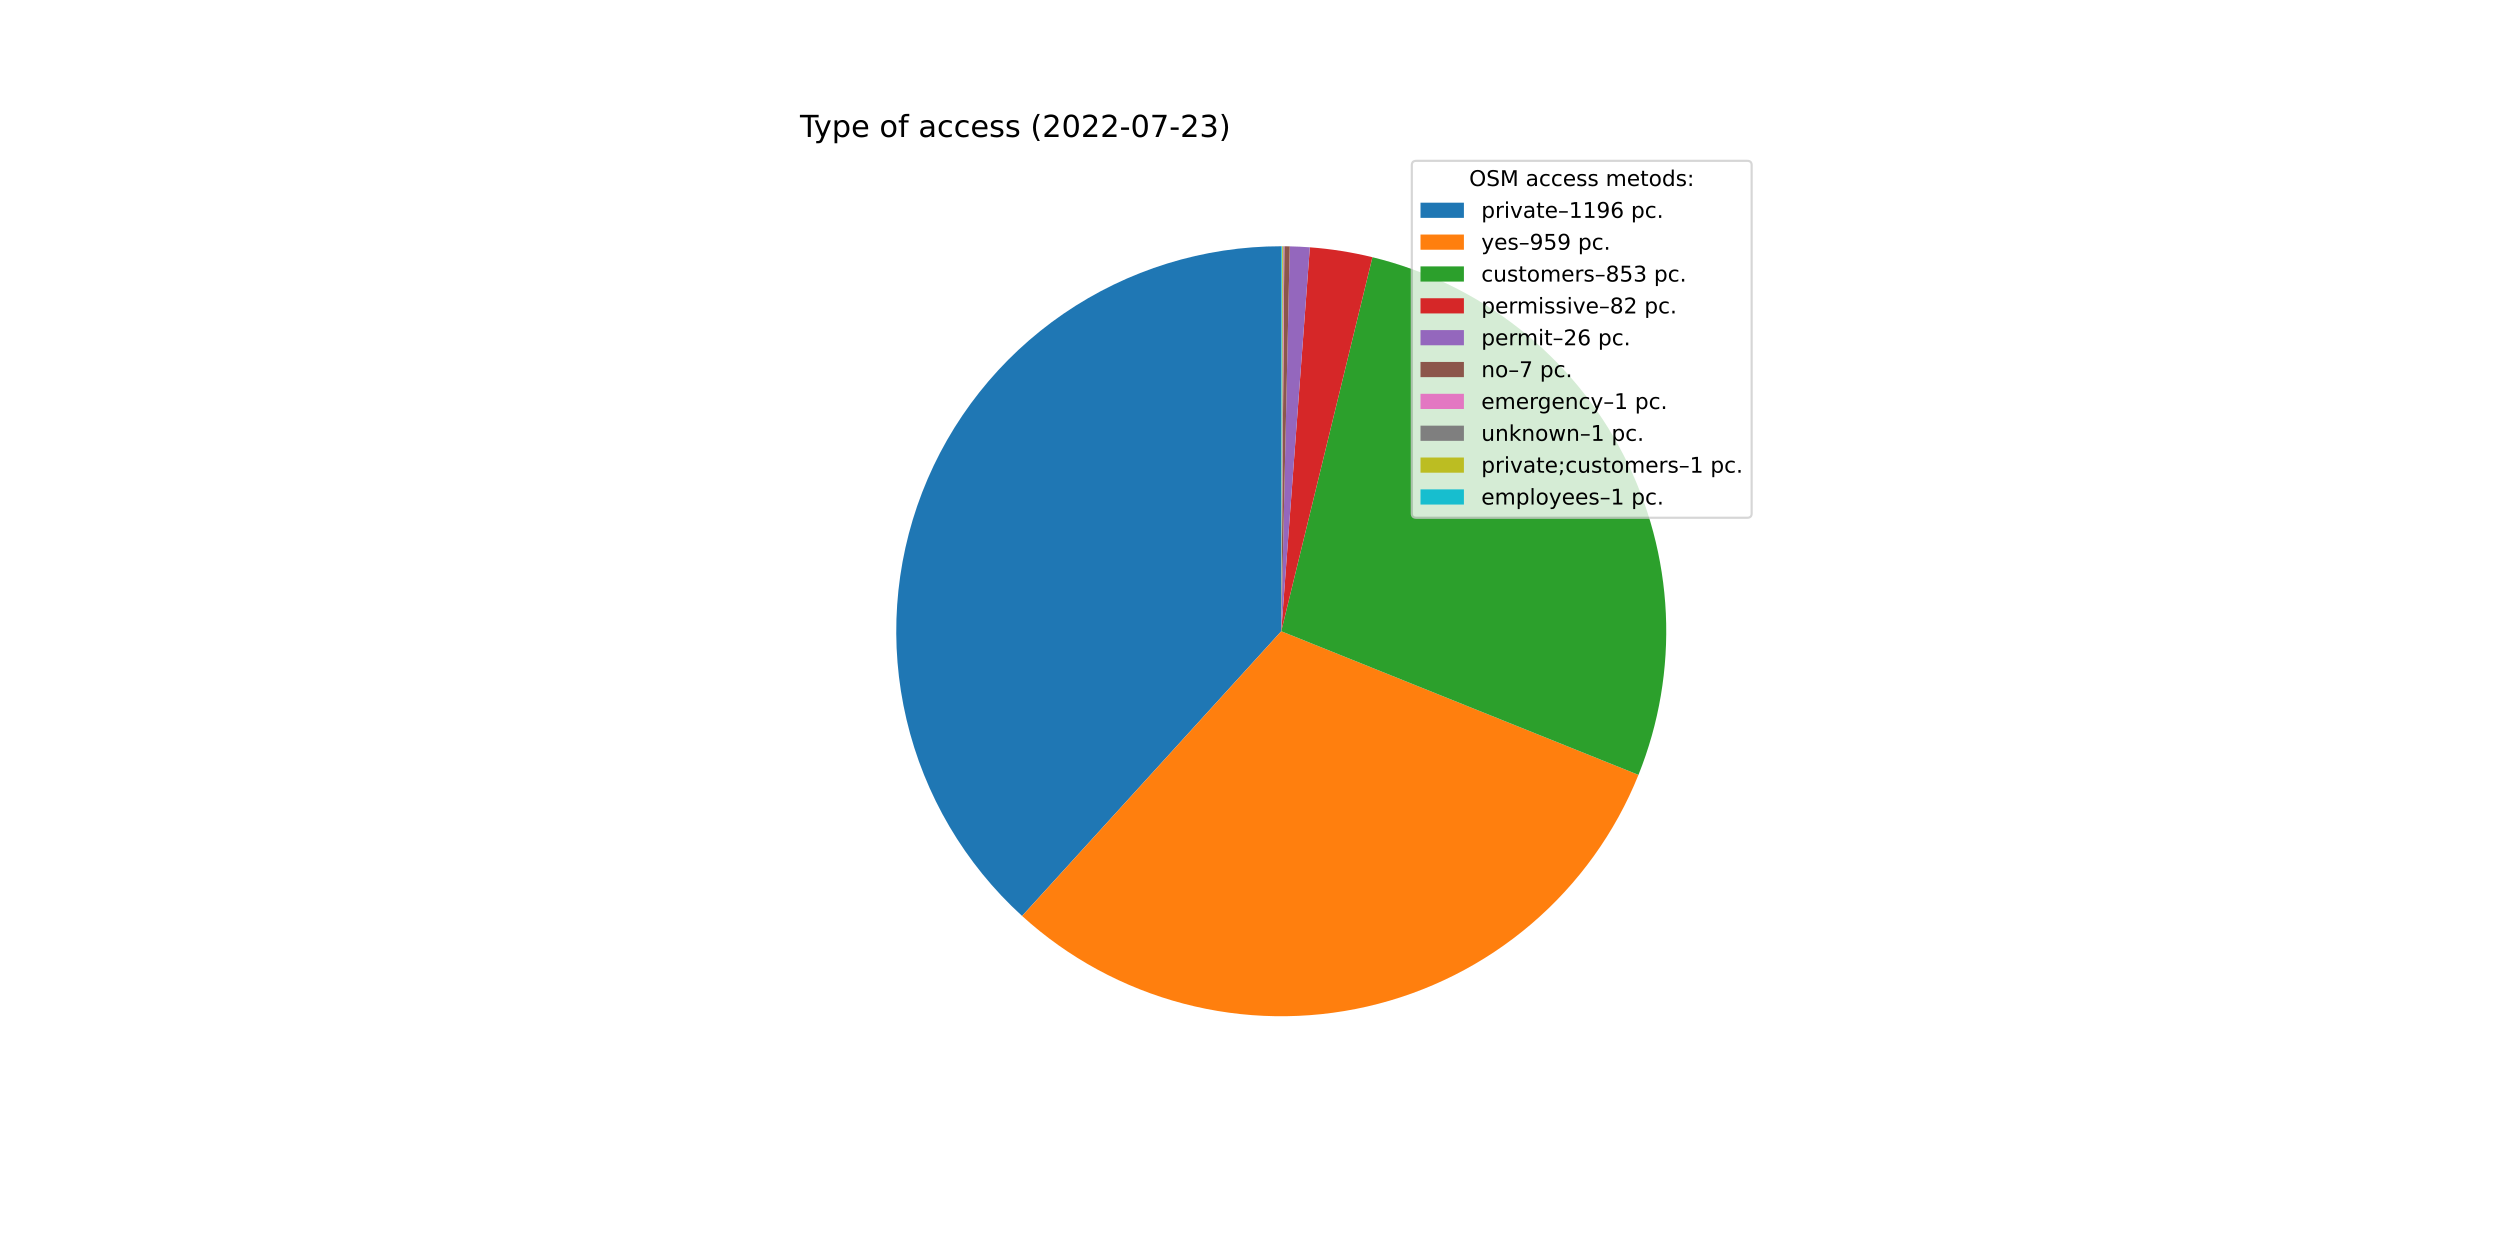
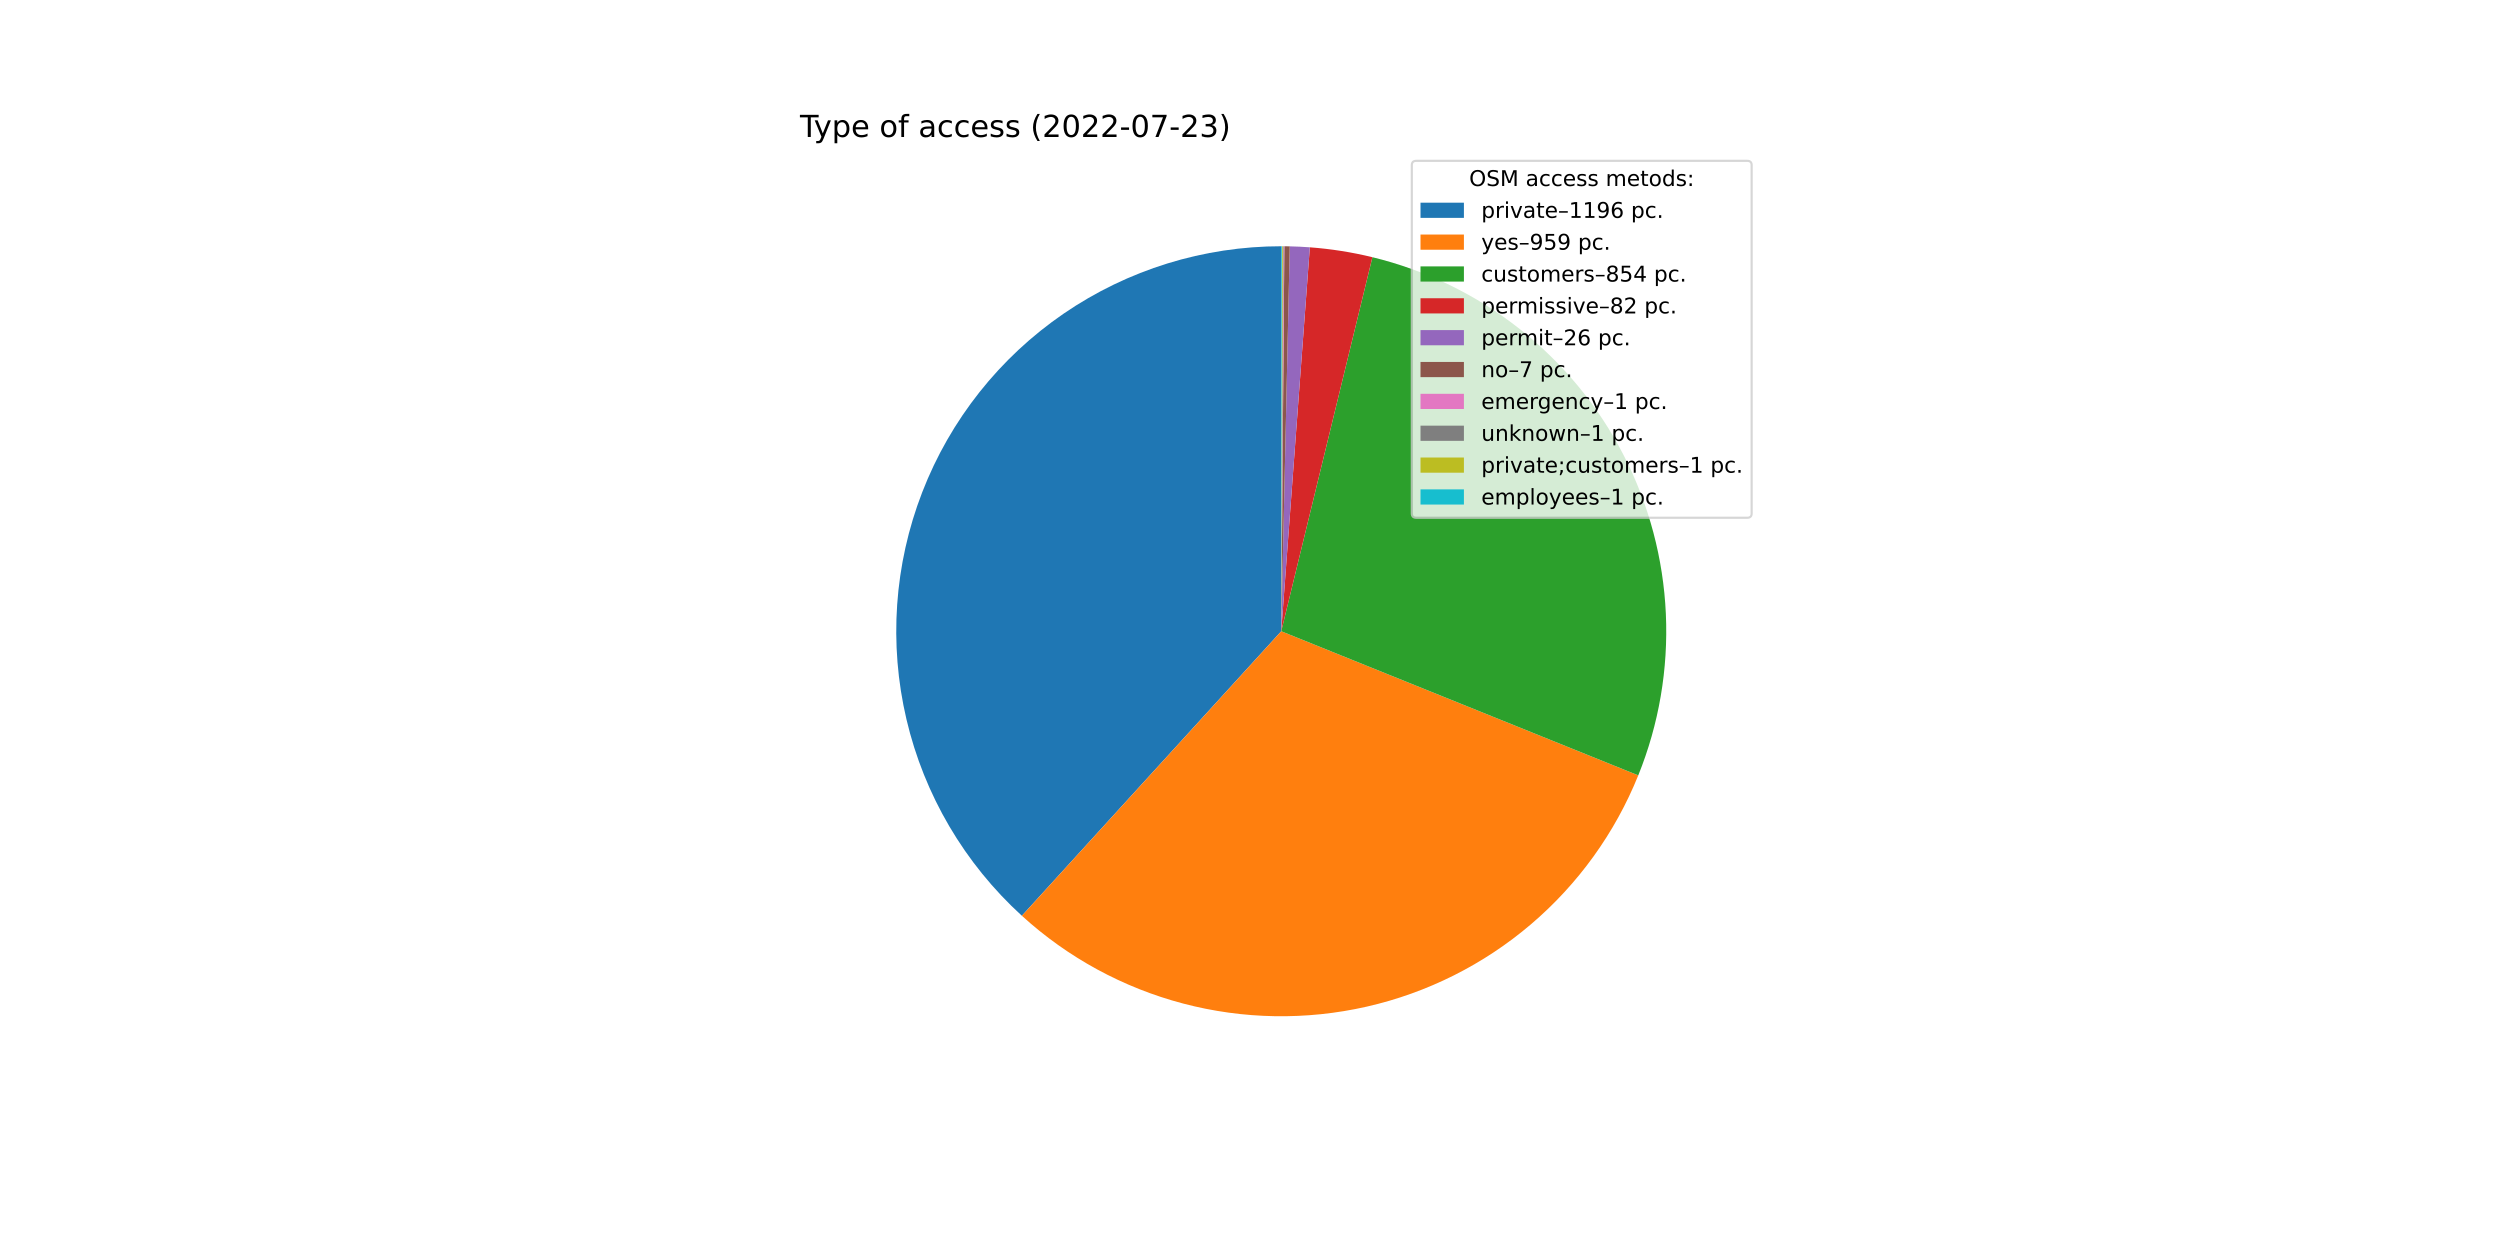
<svg xmlns="http://www.w3.org/2000/svg" xmlns:xlink="http://www.w3.org/1999/xlink" width="1152pt" height="576pt" viewBox="0 0 1152 576" version="1.1">
  <defs>
    <style type="text/css">*{stroke-linejoin: round; stroke-linecap: butt}</style>
  </defs>
  <g id="figure_1">
    <g id="patch_1">
      <path d="M 0 576  L 1152 576  L 1152 0  L 0 0  z " style="fill: #ffffff" />
    </g>
    <g id="axes_1">
      <g id="patch_2">
-         <path d="M 590.4 113.472  C 554.607 113.472 519.638 124.304 490.112 144.538  C 460.587 164.772 437.865 193.475 424.947 226.856  C 412.03 260.238 409.513 296.759 417.728 331.597  C 425.943 366.435 444.512 397.984 470.982 422.078  L 590.4 290.88  L 590.4 113.472  z " style="fill: #1f77b4" />
+         <path d="M 590.4 113.472  C 554.618 113.472 519.66 124.297 490.14 144.519  C 460.62 164.74 437.898 193.427 424.972 226.793  C 412.046 260.158 409.512 296.666 417.704 331.498  C 425.897 366.329 444.438 397.88 470.881 421.986  L 590.4 290.88  L 590.4 113.472  z " style="fill: #1f77b4" />
      </g>
      <g id="patch_3">
-         <path d="M 470.982 422.078  C 492.151 441.346 517.672 455.208 545.359 462.475  C 573.046 469.743 602.085 470.202 629.989 463.814  C 657.892 457.427 683.839 444.38 705.607 425.791  C 727.375 407.202 744.324 383.618 755.002 357.059  L 590.4 290.88  L 470.982 422.078  z " style="fill: #ff7f0e" />
+         <path d="M 470.881 421.986  C 492.028 441.264 517.529 455.143 545.201 462.434  C 572.872 469.724 601.901 470.213 629.803 463.857  C 657.704 457.501 683.657 444.488 705.441 425.932  C 727.225 407.376 744.199 383.822 754.911 357.287  L 590.4 290.88  L 470.881 421.986  z " style="fill: #ff7f0e" />
      </g>
      <g id="patch_4">
-         <path d="M 755.002 357.059  C 764.491 333.459 768.794 308.093 767.619 282.684  C 766.443 257.275 759.818 232.414 748.192 209.791  C 736.565 187.168 720.209 167.307 700.234 151.56  C 680.259 135.813 657.129 124.544 632.417 118.519  L 590.4 290.88  L 755.002 357.059  z " style="fill: #2ca02c" />
+         <path d="M 754.911 357.287  C 764.44 333.68 768.777 308.296 767.627 282.865  C 766.477 257.433 759.866 232.545 748.245 209.894  C 736.623 187.244 720.262 167.358 700.274 151.592  C 680.287 135.825 657.138 124.544 632.404 118.516  L 590.4 290.88  L 754.911 357.287  z " style="fill: #2ca02c" />
      </g>
      <g id="patch_5">
-         <path d="M 632.417 118.519  C 627.683 117.365 622.904 116.407 618.091 115.646  C 613.278 114.886 608.436 114.324 603.577 113.962  L 590.4 290.88  L 632.417 118.519  z " style="fill: #d62728" />
+         <path d="M 632.404 118.516  C 627.671 117.363 622.894 116.405 618.082 115.645  C 613.271 114.885 608.431 114.323 603.573 113.962  L 590.4 290.88  L 632.404 118.516  z " style="fill: #d62728" />
      </g>
      <g id="patch_6">
-         <path d="M 603.577 113.962  C 602.037 113.847 600.495 113.753 598.952 113.678  C 597.409 113.604 595.865 113.549 594.321 113.515  L 590.4 290.88  L 603.577 113.962  z " style="fill: #9467bd" />
+         <path d="M 603.573 113.962  C 602.033 113.847 600.492 113.753 598.949 113.678  C 597.407 113.604 595.863 113.549 594.32 113.515  L 590.4 290.88  L 603.573 113.962  z " style="fill: #9467bd" />
      </g>
      <g id="patch_7">
-         <path d="M 594.321 113.515  C 593.905 113.506 593.489 113.498 593.073 113.492  C 592.658 113.486 592.242 113.481 591.826 113.478  L 590.4 290.88  L 594.321 113.515  z " style="fill: #8c564b" />
+         <path d="M 594.32 113.515  C 593.904 113.506 593.488 113.498 593.073 113.492  C 592.657 113.486 592.241 113.481 591.825 113.478  L 590.4 290.88  L 594.32 113.515  z " style="fill: #8c564b" />
      </g>
      <g id="patch_8">
-         <path d="M 591.826 113.478  C 591.766 113.477 591.707 113.477 591.648 113.476  C 591.588 113.476 591.529 113.476 591.469 113.475  L 590.4 290.88  L 591.826 113.478  z " style="fill: #e377c2" />
+         <path d="M 591.825 113.478  C 591.766 113.477 591.707 113.477 591.647 113.476  C 591.588 113.476 591.528 113.476 591.469 113.475  L 590.4 290.88  L 591.825 113.478  z " style="fill: #e377c2" />
      </g>
      <g id="patch_9">
-         <path d="M 591.469 113.475  C 591.41 113.475 591.351 113.475 591.291 113.474  C 591.232 113.474 591.172 113.474 591.113 113.473  L 590.4 290.88  L 591.469 113.475  z " style="fill: #7f7f7f" />
+         <path d="M 591.469 113.475  C 591.41 113.475 591.35 113.475 591.291 113.474  C 591.231 113.474 591.172 113.474 591.113 113.473  L 590.4 290.88  L 591.469 113.475  z " style="fill: #7f7f7f" />
      </g>
      <g id="patch_10">
-         <path d="M 591.113 113.473  C 591.054 113.473 590.994 113.473 590.935 113.473  C 590.875 113.473 590.816 113.472 590.756 113.472  L 590.4 290.88  L 591.113 113.473  z " style="fill: #bcbd22" />
+         <path d="M 591.113 113.473  C 591.053 113.473 590.994 113.473 590.935 113.473  C 590.875 113.473 590.816 113.472 590.756 113.472  L 590.4 290.88  L 591.113 113.473  z " style="fill: #bcbd22" />
      </g>
      <g id="patch_11">
        <path d="M 590.756 113.472  C 590.697 113.472 590.638 113.472 590.578 113.472  C 590.519 113.472 590.459 113.472 590.4 113.472  L 590.4 290.88  L 590.756 113.472  z " style="fill: #17becf" />
      </g>
      <g id="matplotlib.axis_1" />
      <g id="matplotlib.axis_2" />
      <g id="text_1">
        <g transform="translate(368.64 63.12)scale(0.14 -0.14)">
          <defs>
            <path id="DejaVuSans-54" d="M -19 4666  L 3928 4666  L 3928 4134  L 2272 4134  L 2272 0  L 1638 0  L 1638 4134  L -19 4134  L -19 4666  z " transform="scale(0.015625)" />
            <path id="DejaVuSans-79" d="M 2059 -325  Q 1816 -950 1584 -1140  Q 1353 -1331 966 -1331  L 506 -1331  L 506 -850  L 844 -850  Q 1081 -850 1212 -737  Q 1344 -625 1503 -206  L 1606 56  L 191 3500  L 800 3500  L 1894 763  L 2988 3500  L 3597 3500  L 2059 -325  z " transform="scale(0.015625)" />
            <path id="DejaVuSans-70" d="M 1159 525  L 1159 -1331  L 581 -1331  L 581 3500  L 1159 3500  L 1159 2969  Q 1341 3281 1617 3432  Q 1894 3584 2278 3584  Q 2916 3584 3314 3078  Q 3713 2572 3713 1747  Q 3713 922 3314 415  Q 2916 -91 2278 -91  Q 1894 -91 1617 61  Q 1341 213 1159 525  z M 3116 1747  Q 3116 2381 2855 2742  Q 2594 3103 2138 3103  Q 1681 3103 1420 2742  Q 1159 2381 1159 1747  Q 1159 1113 1420 752  Q 1681 391 2138 391  Q 2594 391 2855 752  Q 3116 1113 3116 1747  z " transform="scale(0.015625)" />
            <path id="DejaVuSans-65" d="M 3597 1894  L 3597 1613  L 953 1613  Q 991 1019 1311 708  Q 1631 397 2203 397  Q 2534 397 2845 478  Q 3156 559 3463 722  L 3463 178  Q 3153 47 2828 -22  Q 2503 -91 2169 -91  Q 1331 -91 842 396  Q 353 884 353 1716  Q 353 2575 817 3079  Q 1281 3584 2069 3584  Q 2775 3584 3186 3129  Q 3597 2675 3597 1894  z M 3022 2063  Q 3016 2534 2758 2815  Q 2500 3097 2075 3097  Q 1594 3097 1305 2825  Q 1016 2553 972 2059  L 3022 2063  z " transform="scale(0.015625)" />
            <path id="DejaVuSans-20" transform="scale(0.015625)" />
            <path id="DejaVuSans-6f" d="M 1959 3097  Q 1497 3097 1228 2736  Q 959 2375 959 1747  Q 959 1119 1226 758  Q 1494 397 1959 397  Q 2419 397 2687 759  Q 2956 1122 2956 1747  Q 2956 2369 2687 2733  Q 2419 3097 1959 3097  z M 1959 3584  Q 2709 3584 3137 3096  Q 3566 2609 3566 1747  Q 3566 888 3137 398  Q 2709 -91 1959 -91  Q 1206 -91 779 398  Q 353 888 353 1747  Q 353 2609 779 3096  Q 1206 3584 1959 3584  z " transform="scale(0.015625)" />
            <path id="DejaVuSans-66" d="M 2375 4863  L 2375 4384  L 1825 4384  Q 1516 4384 1395 4259  Q 1275 4134 1275 3809  L 1275 3500  L 2222 3500  L 2222 3053  L 1275 3053  L 1275 0  L 697 0  L 697 3053  L 147 3053  L 147 3500  L 697 3500  L 697 3744  Q 697 4328 969 4595  Q 1241 4863 1831 4863  L 2375 4863  z " transform="scale(0.015625)" />
            <path id="DejaVuSans-61" d="M 2194 1759  Q 1497 1759 1228 1600  Q 959 1441 959 1056  Q 959 750 1161 570  Q 1363 391 1709 391  Q 2188 391 2477 730  Q 2766 1069 2766 1631  L 2766 1759  L 2194 1759  z M 3341 1997  L 3341 0  L 2766 0  L 2766 531  Q 2569 213 2275 61  Q 1981 -91 1556 -91  Q 1019 -91 701 211  Q 384 513 384 1019  Q 384 1609 779 1909  Q 1175 2209 1959 2209  L 2766 2209  L 2766 2266  Q 2766 2663 2505 2880  Q 2244 3097 1772 3097  Q 1472 3097 1187 3025  Q 903 2953 641 2809  L 641 3341  Q 956 3463 1253 3523  Q 1550 3584 1831 3584  Q 2591 3584 2966 3190  Q 3341 2797 3341 1997  z " transform="scale(0.015625)" />
            <path id="DejaVuSans-63" d="M 3122 3366  L 3122 2828  Q 2878 2963 2633 3030  Q 2388 3097 2138 3097  Q 1578 3097 1268 2742  Q 959 2388 959 1747  Q 959 1106 1268 751  Q 1578 397 2138 397  Q 2388 397 2633 464  Q 2878 531 3122 666  L 3122 134  Q 2881 22 2623 -34  Q 2366 -91 2075 -91  Q 1284 -91 818 406  Q 353 903 353 1747  Q 353 2603 823 3093  Q 1294 3584 2113 3584  Q 2378 3584 2631 3529  Q 2884 3475 3122 3366  z " transform="scale(0.015625)" />
            <path id="DejaVuSans-73" d="M 2834 3397  L 2834 2853  Q 2591 2978 2328 3040  Q 2066 3103 1784 3103  Q 1356 3103 1142 2972  Q 928 2841 928 2578  Q 928 2378 1081 2264  Q 1234 2150 1697 2047  L 1894 2003  Q 2506 1872 2764 1633  Q 3022 1394 3022 966  Q 3022 478 2636 193  Q 2250 -91 1575 -91  Q 1294 -91 989 -36  Q 684 19 347 128  L 347 722  Q 666 556 975 473  Q 1284 391 1588 391  Q 1994 391 2212 530  Q 2431 669 2431 922  Q 2431 1156 2273 1281  Q 2116 1406 1581 1522  L 1381 1569  Q 847 1681 609 1914  Q 372 2147 372 2553  Q 372 3047 722 3315  Q 1072 3584 1716 3584  Q 2034 3584 2315 3537  Q 2597 3491 2834 3397  z " transform="scale(0.015625)" />
            <path id="DejaVuSans-28" d="M 1984 4856  Q 1566 4138 1362 3434  Q 1159 2731 1159 2009  Q 1159 1288 1364 580  Q 1569 -128 1984 -844  L 1484 -844  Q 1016 -109 783 600  Q 550 1309 550 2009  Q 550 2706 781 3412  Q 1013 4119 1484 4856  L 1984 4856  z " transform="scale(0.015625)" />
            <path id="DejaVuSans-32" d="M 1228 531  L 3431 531  L 3431 0  L 469 0  L 469 531  Q 828 903 1448 1529  Q 2069 2156 2228 2338  Q 2531 2678 2651 2914  Q 2772 3150 2772 3378  Q 2772 3750 2511 3984  Q 2250 4219 1831 4219  Q 1534 4219 1204 4116  Q 875 4013 500 3803  L 500 4441  Q 881 4594 1212 4672  Q 1544 4750 1819 4750  Q 2544 4750 2975 4387  Q 3406 4025 3406 3419  Q 3406 3131 3298 2873  Q 3191 2616 2906 2266  Q 2828 2175 2409 1742  Q 1991 1309 1228 531  z " transform="scale(0.015625)" />
            <path id="DejaVuSans-30" d="M 2034 4250  Q 1547 4250 1301 3770  Q 1056 3291 1056 2328  Q 1056 1369 1301 889  Q 1547 409 2034 409  Q 2525 409 2770 889  Q 3016 1369 3016 2328  Q 3016 3291 2770 3770  Q 2525 4250 2034 4250  z M 2034 4750  Q 2819 4750 3233 4129  Q 3647 3509 3647 2328  Q 3647 1150 3233 529  Q 2819 -91 2034 -91  Q 1250 -91 836 529  Q 422 1150 422 2328  Q 422 3509 836 4129  Q 1250 4750 2034 4750  z " transform="scale(0.015625)" />
            <path id="DejaVuSans-2d" d="M 313 2009  L 1997 2009  L 1997 1497  L 313 1497  L 313 2009  z " transform="scale(0.015625)" />
            <path id="DejaVuSans-37" d="M 525 4666  L 3525 4666  L 3525 4397  L 1831 0  L 1172 0  L 2766 4134  L 525 4134  L 525 4666  z " transform="scale(0.015625)" />
            <path id="DejaVuSans-33" d="M 2597 2516  Q 3050 2419 3304 2112  Q 3559 1806 3559 1356  Q 3559 666 3084 287  Q 2609 -91 1734 -91  Q 1441 -91 1130 -33  Q 819 25 488 141  L 488 750  Q 750 597 1062 519  Q 1375 441 1716 441  Q 2309 441 2620 675  Q 2931 909 2931 1356  Q 2931 1769 2642 2001  Q 2353 2234 1838 2234  L 1294 2234  L 1294 2753  L 1863 2753  Q 2328 2753 2575 2939  Q 2822 3125 2822 3475  Q 2822 3834 2567 4026  Q 2313 4219 1838 4219  Q 1578 4219 1281 4162  Q 984 4106 628 3988  L 628 4550  Q 988 4650 1302 4700  Q 1616 4750 1894 4750  Q 2613 4750 3031 4423  Q 3450 4097 3450 3541  Q 3450 3153 3228 2886  Q 3006 2619 2597 2516  z " transform="scale(0.015625)" />
            <path id="DejaVuSans-29" d="M 513 4856  L 1013 4856  Q 1481 4119 1714 3412  Q 1947 2706 1947 2009  Q 1947 1309 1714 600  Q 1481 -109 1013 -844  L 513 -844  Q 928 -128 1133 580  Q 1338 1288 1338 2009  Q 1338 2731 1133 3434  Q 928 4138 513 4856  z " transform="scale(0.015625)" />
          </defs>
          <use xlink:href="#DejaVuSans-54" />
          <use xlink:href="#DejaVuSans-79" x="45.459" />
          <use xlink:href="#DejaVuSans-70" x="104.639" />
          <use xlink:href="#DejaVuSans-65" x="168.115" />
          <use xlink:href="#DejaVuSans-20" x="229.639" />
          <use xlink:href="#DejaVuSans-6f" x="261.426" />
          <use xlink:href="#DejaVuSans-66" x="322.607" />
          <use xlink:href="#DejaVuSans-20" x="357.812" />
          <use xlink:href="#DejaVuSans-61" x="389.6" />
          <use xlink:href="#DejaVuSans-63" x="450.879" />
          <use xlink:href="#DejaVuSans-63" x="505.859" />
          <use xlink:href="#DejaVuSans-65" x="560.84" />
          <use xlink:href="#DejaVuSans-73" x="622.363" />
          <use xlink:href="#DejaVuSans-73" x="674.463" />
          <use xlink:href="#DejaVuSans-20" x="726.562" />
          <use xlink:href="#DejaVuSans-28" x="758.35" />
          <use xlink:href="#DejaVuSans-32" x="797.363" />
          <use xlink:href="#DejaVuSans-30" x="860.986" />
          <use xlink:href="#DejaVuSans-32" x="924.609" />
          <use xlink:href="#DejaVuSans-32" x="988.232" />
          <use xlink:href="#DejaVuSans-2d" x="1051.855" />
          <use xlink:href="#DejaVuSans-30" x="1087.939" />
          <use xlink:href="#DejaVuSans-37" x="1151.562" />
          <use xlink:href="#DejaVuSans-2d" x="1215.186" />
          <use xlink:href="#DejaVuSans-32" x="1251.27" />
          <use xlink:href="#DejaVuSans-33" x="1314.893" />
          <use xlink:href="#DejaVuSans-29" x="1378.516" />
        </g>
      </g>
      <g id="legend_1">
        <g id="patch_12">
          <path d="M 652.569 238.579  L 805.16 238.579  Q 807.16 238.579 807.16 236.579  L 807.16 76.12  Q 807.16 74.12 805.16 74.12  L 652.569 74.12  Q 650.569 74.12 650.569 76.12  L 650.569 236.579  Q 650.569 238.579 652.569 238.579  z " style="fill: #ffffff; opacity: 0.8; stroke: #cccccc; stroke-linejoin: miter" />
        </g>
        <g id="text_2">
          <g transform="translate(676.9842 85.71844)scale(0.1 -0.1)">
            <defs>
              <path id="DejaVuSans-4f" d="M 2522 4238  Q 1834 4238 1429 3725  Q 1025 3213 1025 2328  Q 1025 1447 1429 934  Q 1834 422 2522 422  Q 3209 422 3611 934  Q 4013 1447 4013 2328  Q 4013 3213 3611 3725  Q 3209 4238 2522 4238  z M 2522 4750  Q 3503 4750 4090 4092  Q 4678 3434 4678 2328  Q 4678 1225 4090 567  Q 3503 -91 2522 -91  Q 1538 -91 948 565  Q 359 1222 359 2328  Q 359 3434 948 4092  Q 1538 4750 2522 4750  z " transform="scale(0.015625)" />
              <path id="DejaVuSans-53" d="M 3425 4513  L 3425 3897  Q 3066 4069 2747 4153  Q 2428 4238 2131 4238  Q 1616 4238 1336 4038  Q 1056 3838 1056 3469  Q 1056 3159 1242 3001  Q 1428 2844 1947 2747  L 2328 2669  Q 3034 2534 3370 2195  Q 3706 1856 3706 1288  Q 3706 609 3251 259  Q 2797 -91 1919 -91  Q 1588 -91 1214 -16  Q 841 59 441 206  L 441 856  Q 825 641 1194 531  Q 1563 422 1919 422  Q 2459 422 2753 634  Q 3047 847 3047 1241  Q 3047 1584 2836 1778  Q 2625 1972 2144 2069  L 1759 2144  Q 1053 2284 737 2584  Q 422 2884 422 3419  Q 422 4038 858 4394  Q 1294 4750 2059 4750  Q 2388 4750 2728 4690  Q 3069 4631 3425 4513  z " transform="scale(0.015625)" />
              <path id="DejaVuSans-4d" d="M 628 4666  L 1569 4666  L 2759 1491  L 3956 4666  L 4897 4666  L 4897 0  L 4281 0  L 4281 4097  L 3078 897  L 2444 897  L 1241 4097  L 1241 0  L 628 0  L 628 4666  z " transform="scale(0.015625)" />
              <path id="DejaVuSans-6d" d="M 3328 2828  Q 3544 3216 3844 3400  Q 4144 3584 4550 3584  Q 5097 3584 5394 3201  Q 5691 2819 5691 2113  L 5691 0  L 5113 0  L 5113 2094  Q 5113 2597 4934 2840  Q 4756 3084 4391 3084  Q 3944 3084 3684 2787  Q 3425 2491 3425 1978  L 3425 0  L 2847 0  L 2847 2094  Q 2847 2600 2669 2842  Q 2491 3084 2119 3084  Q 1678 3084 1418 2786  Q 1159 2488 1159 1978  L 1159 0  L 581 0  L 581 3500  L 1159 3500  L 1159 2956  Q 1356 3278 1631 3431  Q 1906 3584 2284 3584  Q 2666 3584 2933 3390  Q 3200 3197 3328 2828  z " transform="scale(0.015625)" />
              <path id="DejaVuSans-74" d="M 1172 4494  L 1172 3500  L 2356 3500  L 2356 3053  L 1172 3053  L 1172 1153  Q 1172 725 1289 603  Q 1406 481 1766 481  L 2356 481  L 2356 0  L 1766 0  Q 1100 0 847 248  Q 594 497 594 1153  L 594 3053  L 172 3053  L 172 3500  L 594 3500  L 594 4494  L 1172 4494  z " transform="scale(0.015625)" />
              <path id="DejaVuSans-64" d="M 2906 2969  L 2906 4863  L 3481 4863  L 3481 0  L 2906 0  L 2906 525  Q 2725 213 2448 61  Q 2172 -91 1784 -91  Q 1150 -91 751 415  Q 353 922 353 1747  Q 353 2572 751 3078  Q 1150 3584 1784 3584  Q 2172 3584 2448 3432  Q 2725 3281 2906 2969  z M 947 1747  Q 947 1113 1208 752  Q 1469 391 1925 391  Q 2381 391 2643 752  Q 2906 1113 2906 1747  Q 2906 2381 2643 2742  Q 2381 3103 1925 3103  Q 1469 3103 1208 2742  Q 947 2381 947 1747  z " transform="scale(0.015625)" />
              <path id="DejaVuSans-3a" d="M 750 794  L 1409 794  L 1409 0  L 750 0  L 750 794  z M 750 3309  L 1409 3309  L 1409 2516  L 750 2516  L 750 3309  z " transform="scale(0.015625)" />
            </defs>
            <use xlink:href="#DejaVuSans-4f" />
            <use xlink:href="#DejaVuSans-53" x="78.711" />
            <use xlink:href="#DejaVuSans-4d" x="142.188" />
            <use xlink:href="#DejaVuSans-20" x="228.467" />
            <use xlink:href="#DejaVuSans-61" x="260.254" />
            <use xlink:href="#DejaVuSans-63" x="321.533" />
            <use xlink:href="#DejaVuSans-63" x="376.514" />
            <use xlink:href="#DejaVuSans-65" x="431.494" />
            <use xlink:href="#DejaVuSans-73" x="493.018" />
            <use xlink:href="#DejaVuSans-73" x="545.117" />
            <use xlink:href="#DejaVuSans-20" x="597.217" />
            <use xlink:href="#DejaVuSans-6d" x="629.004" />
            <use xlink:href="#DejaVuSans-65" x="726.416" />
            <use xlink:href="#DejaVuSans-74" x="787.939" />
            <use xlink:href="#DejaVuSans-6f" x="827.148" />
            <use xlink:href="#DejaVuSans-64" x="888.33" />
            <use xlink:href="#DejaVuSans-73" x="951.807" />
            <use xlink:href="#DejaVuSans-3a" x="1003.906" />
          </g>
        </g>
        <g id="patch_13">
          <path d="M 654.569 100.397  L 674.569 100.397  L 674.569 93.397  L 654.569 93.397  z " style="fill: #1f77b4" />
        </g>
        <g id="text_3">
          <g transform="translate(682.5694 100.3966)scale(0.1 -0.1)">
            <defs>
              <path id="DejaVuSans-72" d="M 2631 2963  Q 2534 3019 2420 3045  Q 2306 3072 2169 3072  Q 1681 3072 1420 2755  Q 1159 2438 1159 1844  L 1159 0  L 581 0  L 581 3500  L 1159 3500  L 1159 2956  Q 1341 3275 1631 3429  Q 1922 3584 2338 3584  Q 2397 3584 2469 3576  Q 2541 3569 2628 3553  L 2631 2963  z " transform="scale(0.015625)" />
              <path id="DejaVuSans-69" d="M 603 3500  L 1178 3500  L 1178 0  L 603 0  L 603 3500  z M 603 4863  L 1178 4863  L 1178 4134  L 603 4134  L 603 4863  z " transform="scale(0.015625)" />
              <path id="DejaVuSans-76" d="M 191 3500  L 800 3500  L 1894 563  L 2988 3500  L 3597 3500  L 2284 0  L 1503 0  L 191 3500  z " transform="scale(0.015625)" />
              <path id="DejaVuSans-2013" d="M 313 1978  L 2888 1978  L 2888 1528  L 313 1528  L 313 1978  z " transform="scale(0.015625)" />
              <path id="DejaVuSans-31" d="M 794 531  L 1825 531  L 1825 4091  L 703 3866  L 703 4441  L 1819 4666  L 2450 4666  L 2450 531  L 3481 531  L 3481 0  L 794 0  L 794 531  z " transform="scale(0.015625)" />
              <path id="DejaVuSans-39" d="M 703 97  L 703 672  Q 941 559 1184 500  Q 1428 441 1663 441  Q 2288 441 2617 861  Q 2947 1281 2994 2138  Q 2813 1869 2534 1725  Q 2256 1581 1919 1581  Q 1219 1581 811 2004  Q 403 2428 403 3163  Q 403 3881 828 4315  Q 1253 4750 1959 4750  Q 2769 4750 3195 4129  Q 3622 3509 3622 2328  Q 3622 1225 3098 567  Q 2575 -91 1691 -91  Q 1453 -91 1209 -44  Q 966 3 703 97  z M 1959 2075  Q 2384 2075 2632 2365  Q 2881 2656 2881 3163  Q 2881 3666 2632 3958  Q 2384 4250 1959 4250  Q 1534 4250 1286 3958  Q 1038 3666 1038 3163  Q 1038 2656 1286 2365  Q 1534 2075 1959 2075  z " transform="scale(0.015625)" />
              <path id="DejaVuSans-36" d="M 2113 2584  Q 1688 2584 1439 2293  Q 1191 2003 1191 1497  Q 1191 994 1439 701  Q 1688 409 2113 409  Q 2538 409 2786 701  Q 3034 994 3034 1497  Q 3034 2003 2786 2293  Q 2538 2584 2113 2584  z M 3366 4563  L 3366 3988  Q 3128 4100 2886 4159  Q 2644 4219 2406 4219  Q 1781 4219 1451 3797  Q 1122 3375 1075 2522  Q 1259 2794 1537 2939  Q 1816 3084 2150 3084  Q 2853 3084 3261 2657  Q 3669 2231 3669 1497  Q 3669 778 3244 343  Q 2819 -91 2113 -91  Q 1303 -91 875 529  Q 447 1150 447 2328  Q 447 3434 972 4092  Q 1497 4750 2381 4750  Q 2619 4750 2861 4703  Q 3103 4656 3366 4563  z " transform="scale(0.015625)" />
              <path id="DejaVuSans-2e" d="M 684 794  L 1344 794  L 1344 0  L 684 0  L 684 794  z " transform="scale(0.015625)" />
            </defs>
            <use xlink:href="#DejaVuSans-70" />
            <use xlink:href="#DejaVuSans-72" x="63.477" />
            <use xlink:href="#DejaVuSans-69" x="104.59" />
            <use xlink:href="#DejaVuSans-76" x="132.373" />
            <use xlink:href="#DejaVuSans-61" x="191.553" />
            <use xlink:href="#DejaVuSans-74" x="252.832" />
            <use xlink:href="#DejaVuSans-65" x="292.041" />
            <use xlink:href="#DejaVuSans-2013" x="353.564" />
            <use xlink:href="#DejaVuSans-31" x="403.564" />
            <use xlink:href="#DejaVuSans-31" x="467.188" />
            <use xlink:href="#DejaVuSans-39" x="530.811" />
            <use xlink:href="#DejaVuSans-36" x="594.434" />
            <use xlink:href="#DejaVuSans-20" x="658.057" />
            <use xlink:href="#DejaVuSans-70" x="689.844" />
            <use xlink:href="#DejaVuSans-63" x="753.32" />
            <use xlink:href="#DejaVuSans-2e" x="808.301" />
          </g>
        </g>
        <g id="patch_14">
          <path d="M 654.569 115.075  L 674.569 115.075  L 674.569 108.075  L 654.569 108.075  z " style="fill: #ff7f0e" />
        </g>
        <g id="text_4">
          <g transform="translate(682.5694 115.0747)scale(0.1 -0.1)">
            <defs>
              <path id="DejaVuSans-35" d="M 691 4666  L 3169 4666  L 3169 4134  L 1269 4134  L 1269 2991  Q 1406 3038 1543 3061  Q 1681 3084 1819 3084  Q 2600 3084 3056 2656  Q 3513 2228 3513 1497  Q 3513 744 3044 326  Q 2575 -91 1722 -91  Q 1428 -91 1123 -41  Q 819 9 494 109  L 494 744  Q 775 591 1075 516  Q 1375 441 1709 441  Q 2250 441 2565 725  Q 2881 1009 2881 1497  Q 2881 1984 2565 2268  Q 2250 2553 1709 2553  Q 1456 2553 1204 2497  Q 953 2441 691 2322  L 691 4666  z " transform="scale(0.015625)" />
            </defs>
            <use xlink:href="#DejaVuSans-79" />
            <use xlink:href="#DejaVuSans-65" x="59.18" />
            <use xlink:href="#DejaVuSans-73" x="120.703" />
            <use xlink:href="#DejaVuSans-2013" x="172.803" />
            <use xlink:href="#DejaVuSans-39" x="222.803" />
            <use xlink:href="#DejaVuSans-35" x="286.426" />
            <use xlink:href="#DejaVuSans-39" x="350.049" />
            <use xlink:href="#DejaVuSans-20" x="413.672" />
            <use xlink:href="#DejaVuSans-70" x="445.459" />
            <use xlink:href="#DejaVuSans-63" x="508.936" />
            <use xlink:href="#DejaVuSans-2e" x="563.916" />
          </g>
        </g>
        <g id="patch_15">
          <path d="M 654.569 129.753  L 674.569 129.753  L 674.569 122.753  L 654.569 122.753  z " style="fill: #2ca02c" />
        </g>
        <g id="text_5">
          <g transform="translate(682.5694 129.7528)scale(0.1 -0.1)">
            <defs>
              <path id="DejaVuSans-75" d="M 544 1381  L 544 3500  L 1119 3500  L 1119 1403  Q 1119 906 1312 657  Q 1506 409 1894 409  Q 2359 409 2629 706  Q 2900 1003 2900 1516  L 2900 3500  L 3475 3500  L 3475 0  L 2900 0  L 2900 538  Q 2691 219 2414 64  Q 2138 -91 1772 -91  Q 1169 -91 856 284  Q 544 659 544 1381  z M 1991 3584  L 1991 3584  z " transform="scale(0.015625)" />
              <path id="DejaVuSans-38" d="M 2034 2216  Q 1584 2216 1326 1975  Q 1069 1734 1069 1313  Q 1069 891 1326 650  Q 1584 409 2034 409  Q 2484 409 2743 651  Q 3003 894 3003 1313  Q 3003 1734 2745 1975  Q 2488 2216 2034 2216  z M 1403 2484  Q 997 2584 770 2862  Q 544 3141 544 3541  Q 544 4100 942 4425  Q 1341 4750 2034 4750  Q 2731 4750 3128 4425  Q 3525 4100 3525 3541  Q 3525 3141 3298 2862  Q 3072 2584 2669 2484  Q 3125 2378 3379 2068  Q 3634 1759 3634 1313  Q 3634 634 3220 271  Q 2806 -91 2034 -91  Q 1263 -91 848 271  Q 434 634 434 1313  Q 434 1759 690 2068  Q 947 2378 1403 2484  z M 1172 3481  Q 1172 3119 1398 2916  Q 1625 2713 2034 2713  Q 2441 2713 2670 2916  Q 2900 3119 2900 3481  Q 2900 3844 2670 4047  Q 2441 4250 2034 4250  Q 1625 4250 1398 4047  Q 1172 3844 1172 3481  z " transform="scale(0.015625)" />
+               <path id="DejaVuSans-34" d="M 2419 4116  L 825 1625  L 2419 1625  L 2419 4116  z M 2253 4666  L 3047 4666  L 3047 1625  L 3713 1625  L 3713 1100  L 3047 1100  L 3047 0  L 2419 0  L 2419 1100  L 313 1100  L 313 1709  L 2253 4666  z " transform="scale(0.015625)" />
            </defs>
            <use xlink:href="#DejaVuSans-63" />
            <use xlink:href="#DejaVuSans-75" x="54.98" />
            <use xlink:href="#DejaVuSans-73" x="118.359" />
            <use xlink:href="#DejaVuSans-74" x="170.459" />
            <use xlink:href="#DejaVuSans-6f" x="209.668" />
            <use xlink:href="#DejaVuSans-6d" x="270.85" />
            <use xlink:href="#DejaVuSans-65" x="368.262" />
            <use xlink:href="#DejaVuSans-72" x="429.785" />
            <use xlink:href="#DejaVuSans-73" x="470.898" />
            <use xlink:href="#DejaVuSans-2013" x="522.998" />
            <use xlink:href="#DejaVuSans-38" x="572.998" />
            <use xlink:href="#DejaVuSans-35" x="636.621" />
-             <use xlink:href="#DejaVuSans-33" x="700.244" />
+             <use xlink:href="#DejaVuSans-34" x="700.244" />
            <use xlink:href="#DejaVuSans-20" x="763.867" />
            <use xlink:href="#DejaVuSans-70" x="795.654" />
            <use xlink:href="#DejaVuSans-63" x="859.131" />
            <use xlink:href="#DejaVuSans-2e" x="914.111" />
          </g>
        </g>
        <g id="patch_16">
          <path d="M 654.569 144.431  L 674.569 144.431  L 674.569 137.431  L 654.569 137.431  z " style="fill: #d62728" />
        </g>
        <g id="text_6">
          <g transform="translate(682.5694 144.4309)scale(0.1 -0.1)">
            <use xlink:href="#DejaVuSans-70" />
            <use xlink:href="#DejaVuSans-65" x="63.477" />
            <use xlink:href="#DejaVuSans-72" x="125" />
            <use xlink:href="#DejaVuSans-6d" x="164.363" />
            <use xlink:href="#DejaVuSans-69" x="261.775" />
            <use xlink:href="#DejaVuSans-73" x="289.559" />
            <use xlink:href="#DejaVuSans-73" x="341.658" />
            <use xlink:href="#DejaVuSans-69" x="393.758" />
            <use xlink:href="#DejaVuSans-76" x="421.541" />
            <use xlink:href="#DejaVuSans-65" x="480.721" />
            <use xlink:href="#DejaVuSans-2013" x="542.244" />
            <use xlink:href="#DejaVuSans-38" x="592.244" />
            <use xlink:href="#DejaVuSans-32" x="655.867" />
            <use xlink:href="#DejaVuSans-20" x="719.49" />
            <use xlink:href="#DejaVuSans-70" x="751.277" />
            <use xlink:href="#DejaVuSans-63" x="814.754" />
            <use xlink:href="#DejaVuSans-2e" x="869.734" />
          </g>
        </g>
        <g id="patch_17">
          <path d="M 654.569 159.109  L 674.569 159.109  L 674.569 152.109  L 654.569 152.109  z " style="fill: #9467bd" />
        </g>
        <g id="text_7">
          <g transform="translate(682.5694 159.1091)scale(0.1 -0.1)">
            <use xlink:href="#DejaVuSans-70" />
            <use xlink:href="#DejaVuSans-65" x="63.477" />
            <use xlink:href="#DejaVuSans-72" x="125" />
            <use xlink:href="#DejaVuSans-6d" x="164.363" />
            <use xlink:href="#DejaVuSans-69" x="261.775" />
            <use xlink:href="#DejaVuSans-74" x="289.559" />
            <use xlink:href="#DejaVuSans-2013" x="328.768" />
            <use xlink:href="#DejaVuSans-32" x="378.768" />
            <use xlink:href="#DejaVuSans-36" x="442.391" />
            <use xlink:href="#DejaVuSans-20" x="506.014" />
            <use xlink:href="#DejaVuSans-70" x="537.801" />
            <use xlink:href="#DejaVuSans-63" x="601.277" />
            <use xlink:href="#DejaVuSans-2e" x="656.258" />
          </g>
        </g>
        <g id="patch_18">
          <path d="M 654.569 173.787  L 674.569 173.787  L 674.569 166.787  L 654.569 166.787  z " style="fill: #8c564b" />
        </g>
        <g id="text_8">
          <g transform="translate(682.5694 173.7872)scale(0.1 -0.1)">
            <defs>
              <path id="DejaVuSans-6e" d="M 3513 2113  L 3513 0  L 2938 0  L 2938 2094  Q 2938 2591 2744 2837  Q 2550 3084 2163 3084  Q 1697 3084 1428 2787  Q 1159 2491 1159 1978  L 1159 0  L 581 0  L 581 3500  L 1159 3500  L 1159 2956  Q 1366 3272 1645 3428  Q 1925 3584 2291 3584  Q 2894 3584 3203 3211  Q 3513 2838 3513 2113  z " transform="scale(0.015625)" />
            </defs>
            <use xlink:href="#DejaVuSans-6e" />
            <use xlink:href="#DejaVuSans-6f" x="63.379" />
            <use xlink:href="#DejaVuSans-2013" x="124.561" />
            <use xlink:href="#DejaVuSans-37" x="174.561" />
            <use xlink:href="#DejaVuSans-20" x="238.184" />
            <use xlink:href="#DejaVuSans-70" x="269.971" />
            <use xlink:href="#DejaVuSans-63" x="333.447" />
            <use xlink:href="#DejaVuSans-2e" x="388.428" />
          </g>
        </g>
        <g id="patch_19">
          <path d="M 654.569 188.465  L 674.569 188.465  L 674.569 181.465  L 654.569 181.465  z " style="fill: #e377c2" />
        </g>
        <g id="text_9">
          <g transform="translate(682.5694 188.4653)scale(0.1 -0.1)">
            <defs>
              <path id="DejaVuSans-67" d="M 2906 1791  Q 2906 2416 2648 2759  Q 2391 3103 1925 3103  Q 1463 3103 1205 2759  Q 947 2416 947 1791  Q 947 1169 1205 825  Q 1463 481 1925 481  Q 2391 481 2648 825  Q 2906 1169 2906 1791  z M 3481 434  Q 3481 -459 3084 -895  Q 2688 -1331 1869 -1331  Q 1566 -1331 1297 -1286  Q 1028 -1241 775 -1147  L 775 -588  Q 1028 -725 1275 -790  Q 1522 -856 1778 -856  Q 2344 -856 2625 -561  Q 2906 -266 2906 331  L 2906 616  Q 2728 306 2450 153  Q 2172 0 1784 0  Q 1141 0 747 490  Q 353 981 353 1791  Q 353 2603 747 3093  Q 1141 3584 1784 3584  Q 2172 3584 2450 3431  Q 2728 3278 2906 2969  L 2906 3500  L 3481 3500  L 3481 434  z " transform="scale(0.015625)" />
            </defs>
            <use xlink:href="#DejaVuSans-65" />
            <use xlink:href="#DejaVuSans-6d" x="61.523" />
            <use xlink:href="#DejaVuSans-65" x="158.936" />
            <use xlink:href="#DejaVuSans-72" x="220.459" />
            <use xlink:href="#DejaVuSans-67" x="259.822" />
            <use xlink:href="#DejaVuSans-65" x="323.299" />
            <use xlink:href="#DejaVuSans-6e" x="384.822" />
            <use xlink:href="#DejaVuSans-63" x="448.201" />
            <use xlink:href="#DejaVuSans-79" x="503.182" />
            <use xlink:href="#DejaVuSans-2013" x="562.361" />
            <use xlink:href="#DejaVuSans-31" x="612.361" />
            <use xlink:href="#DejaVuSans-20" x="675.984" />
            <use xlink:href="#DejaVuSans-70" x="707.771" />
            <use xlink:href="#DejaVuSans-63" x="771.248" />
            <use xlink:href="#DejaVuSans-2e" x="826.229" />
          </g>
        </g>
        <g id="patch_20">
          <path d="M 654.569 203.143  L 674.569 203.143  L 674.569 196.143  L 654.569 196.143  z " style="fill: #7f7f7f" />
        </g>
        <g id="text_10">
          <g transform="translate(682.5694 203.1434)scale(0.1 -0.1)">
            <defs>
              <path id="DejaVuSans-6b" d="M 581 4863  L 1159 4863  L 1159 1991  L 2875 3500  L 3609 3500  L 1753 1863  L 3688 0  L 2938 0  L 1159 1709  L 1159 0  L 581 0  L 581 4863  z " transform="scale(0.015625)" />
              <path id="DejaVuSans-77" d="M 269 3500  L 844 3500  L 1563 769  L 2278 3500  L 2956 3500  L 3675 769  L 4391 3500  L 4966 3500  L 4050 0  L 3372 0  L 2619 2869  L 1863 0  L 1184 0  L 269 3500  z " transform="scale(0.015625)" />
            </defs>
            <use xlink:href="#DejaVuSans-75" />
            <use xlink:href="#DejaVuSans-6e" x="63.379" />
            <use xlink:href="#DejaVuSans-6b" x="126.758" />
            <use xlink:href="#DejaVuSans-6e" x="184.668" />
            <use xlink:href="#DejaVuSans-6f" x="248.047" />
            <use xlink:href="#DejaVuSans-77" x="309.229" />
            <use xlink:href="#DejaVuSans-6e" x="391.016" />
            <use xlink:href="#DejaVuSans-2013" x="454.395" />
            <use xlink:href="#DejaVuSans-31" x="504.395" />
            <use xlink:href="#DejaVuSans-20" x="568.018" />
            <use xlink:href="#DejaVuSans-70" x="599.805" />
            <use xlink:href="#DejaVuSans-63" x="663.281" />
            <use xlink:href="#DejaVuSans-2e" x="718.262" />
          </g>
        </g>
        <g id="patch_21">
          <path d="M 654.569 217.822  L 674.569 217.822  L 674.569 210.822  L 654.569 210.822  z " style="fill: #bcbd22" />
        </g>
        <g id="text_11">
          <g transform="translate(682.5694 217.8216)scale(0.1 -0.1)">
            <defs>
              <path id="DejaVuSans-3b" d="M 750 3309  L 1409 3309  L 1409 2516  L 750 2516  L 750 3309  z M 750 794  L 1409 794  L 1409 256  L 897 -744  L 494 -744  L 750 256  L 750 794  z " transform="scale(0.015625)" />
            </defs>
            <use xlink:href="#DejaVuSans-70" />
            <use xlink:href="#DejaVuSans-72" x="63.477" />
            <use xlink:href="#DejaVuSans-69" x="104.59" />
            <use xlink:href="#DejaVuSans-76" x="132.373" />
            <use xlink:href="#DejaVuSans-61" x="191.553" />
            <use xlink:href="#DejaVuSans-74" x="252.832" />
            <use xlink:href="#DejaVuSans-65" x="292.041" />
            <use xlink:href="#DejaVuSans-3b" x="353.564" />
            <use xlink:href="#DejaVuSans-63" x="387.256" />
            <use xlink:href="#DejaVuSans-75" x="442.236" />
            <use xlink:href="#DejaVuSans-73" x="505.615" />
            <use xlink:href="#DejaVuSans-74" x="557.715" />
            <use xlink:href="#DejaVuSans-6f" x="596.924" />
            <use xlink:href="#DejaVuSans-6d" x="658.105" />
            <use xlink:href="#DejaVuSans-65" x="755.518" />
            <use xlink:href="#DejaVuSans-72" x="817.041" />
            <use xlink:href="#DejaVuSans-73" x="858.154" />
            <use xlink:href="#DejaVuSans-2013" x="910.254" />
            <use xlink:href="#DejaVuSans-31" x="960.254" />
            <use xlink:href="#DejaVuSans-20" x="1023.877" />
            <use xlink:href="#DejaVuSans-70" x="1055.664" />
            <use xlink:href="#DejaVuSans-63" x="1119.141" />
            <use xlink:href="#DejaVuSans-2e" x="1174.121" />
          </g>
        </g>
        <g id="patch_22">
          <path d="M 654.569 232.5  L 674.569 232.5  L 674.569 225.5  L 654.569 225.5  z " style="fill: #17becf" />
        </g>
        <g id="text_12">
          <g transform="translate(682.5694 232.4997)scale(0.1 -0.1)">
            <defs>
              <path id="DejaVuSans-6c" d="M 603 4863  L 1178 4863  L 1178 0  L 603 0  L 603 4863  z " transform="scale(0.015625)" />
            </defs>
            <use xlink:href="#DejaVuSans-65" />
            <use xlink:href="#DejaVuSans-6d" x="61.523" />
            <use xlink:href="#DejaVuSans-70" x="158.936" />
            <use xlink:href="#DejaVuSans-6c" x="222.412" />
            <use xlink:href="#DejaVuSans-6f" x="250.195" />
            <use xlink:href="#DejaVuSans-79" x="311.377" />
            <use xlink:href="#DejaVuSans-65" x="370.557" />
            <use xlink:href="#DejaVuSans-65" x="432.08" />
            <use xlink:href="#DejaVuSans-73" x="493.604" />
            <use xlink:href="#DejaVuSans-2013" x="545.703" />
            <use xlink:href="#DejaVuSans-31" x="595.703" />
            <use xlink:href="#DejaVuSans-20" x="659.326" />
            <use xlink:href="#DejaVuSans-70" x="691.113" />
            <use xlink:href="#DejaVuSans-63" x="754.59" />
            <use xlink:href="#DejaVuSans-2e" x="809.57" />
          </g>
        </g>
      </g>
    </g>
  </g>
</svg>
